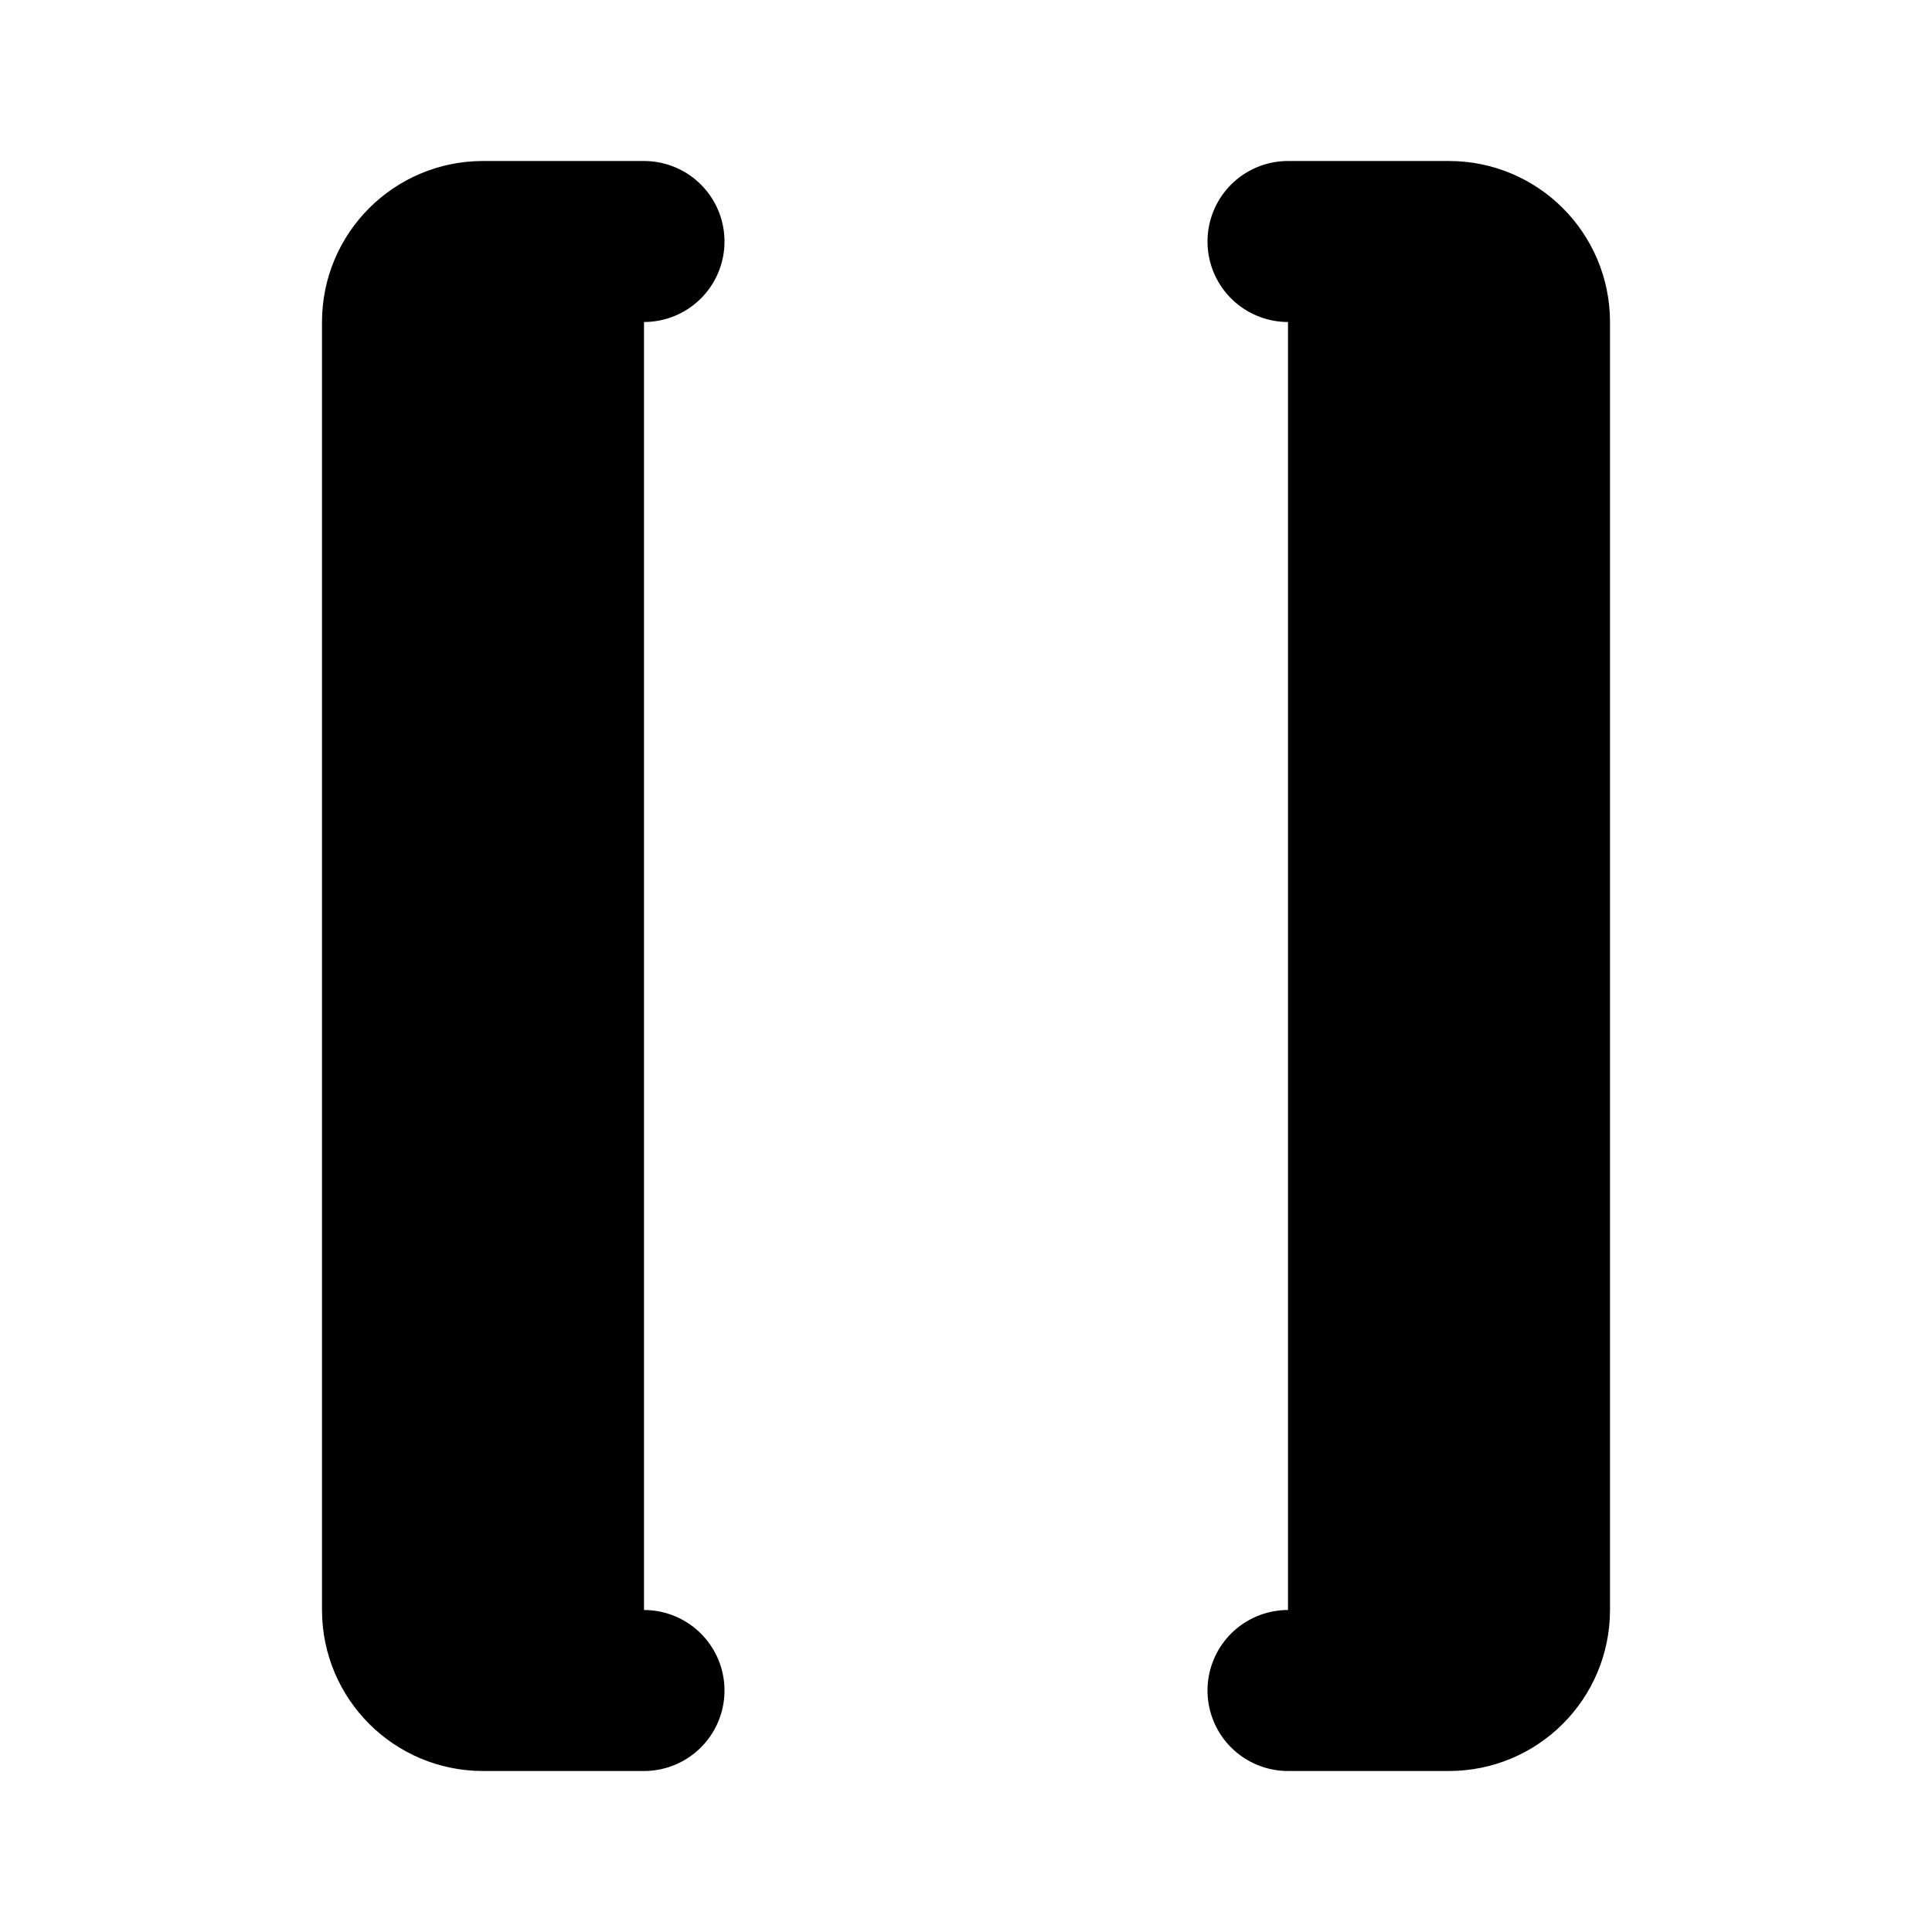
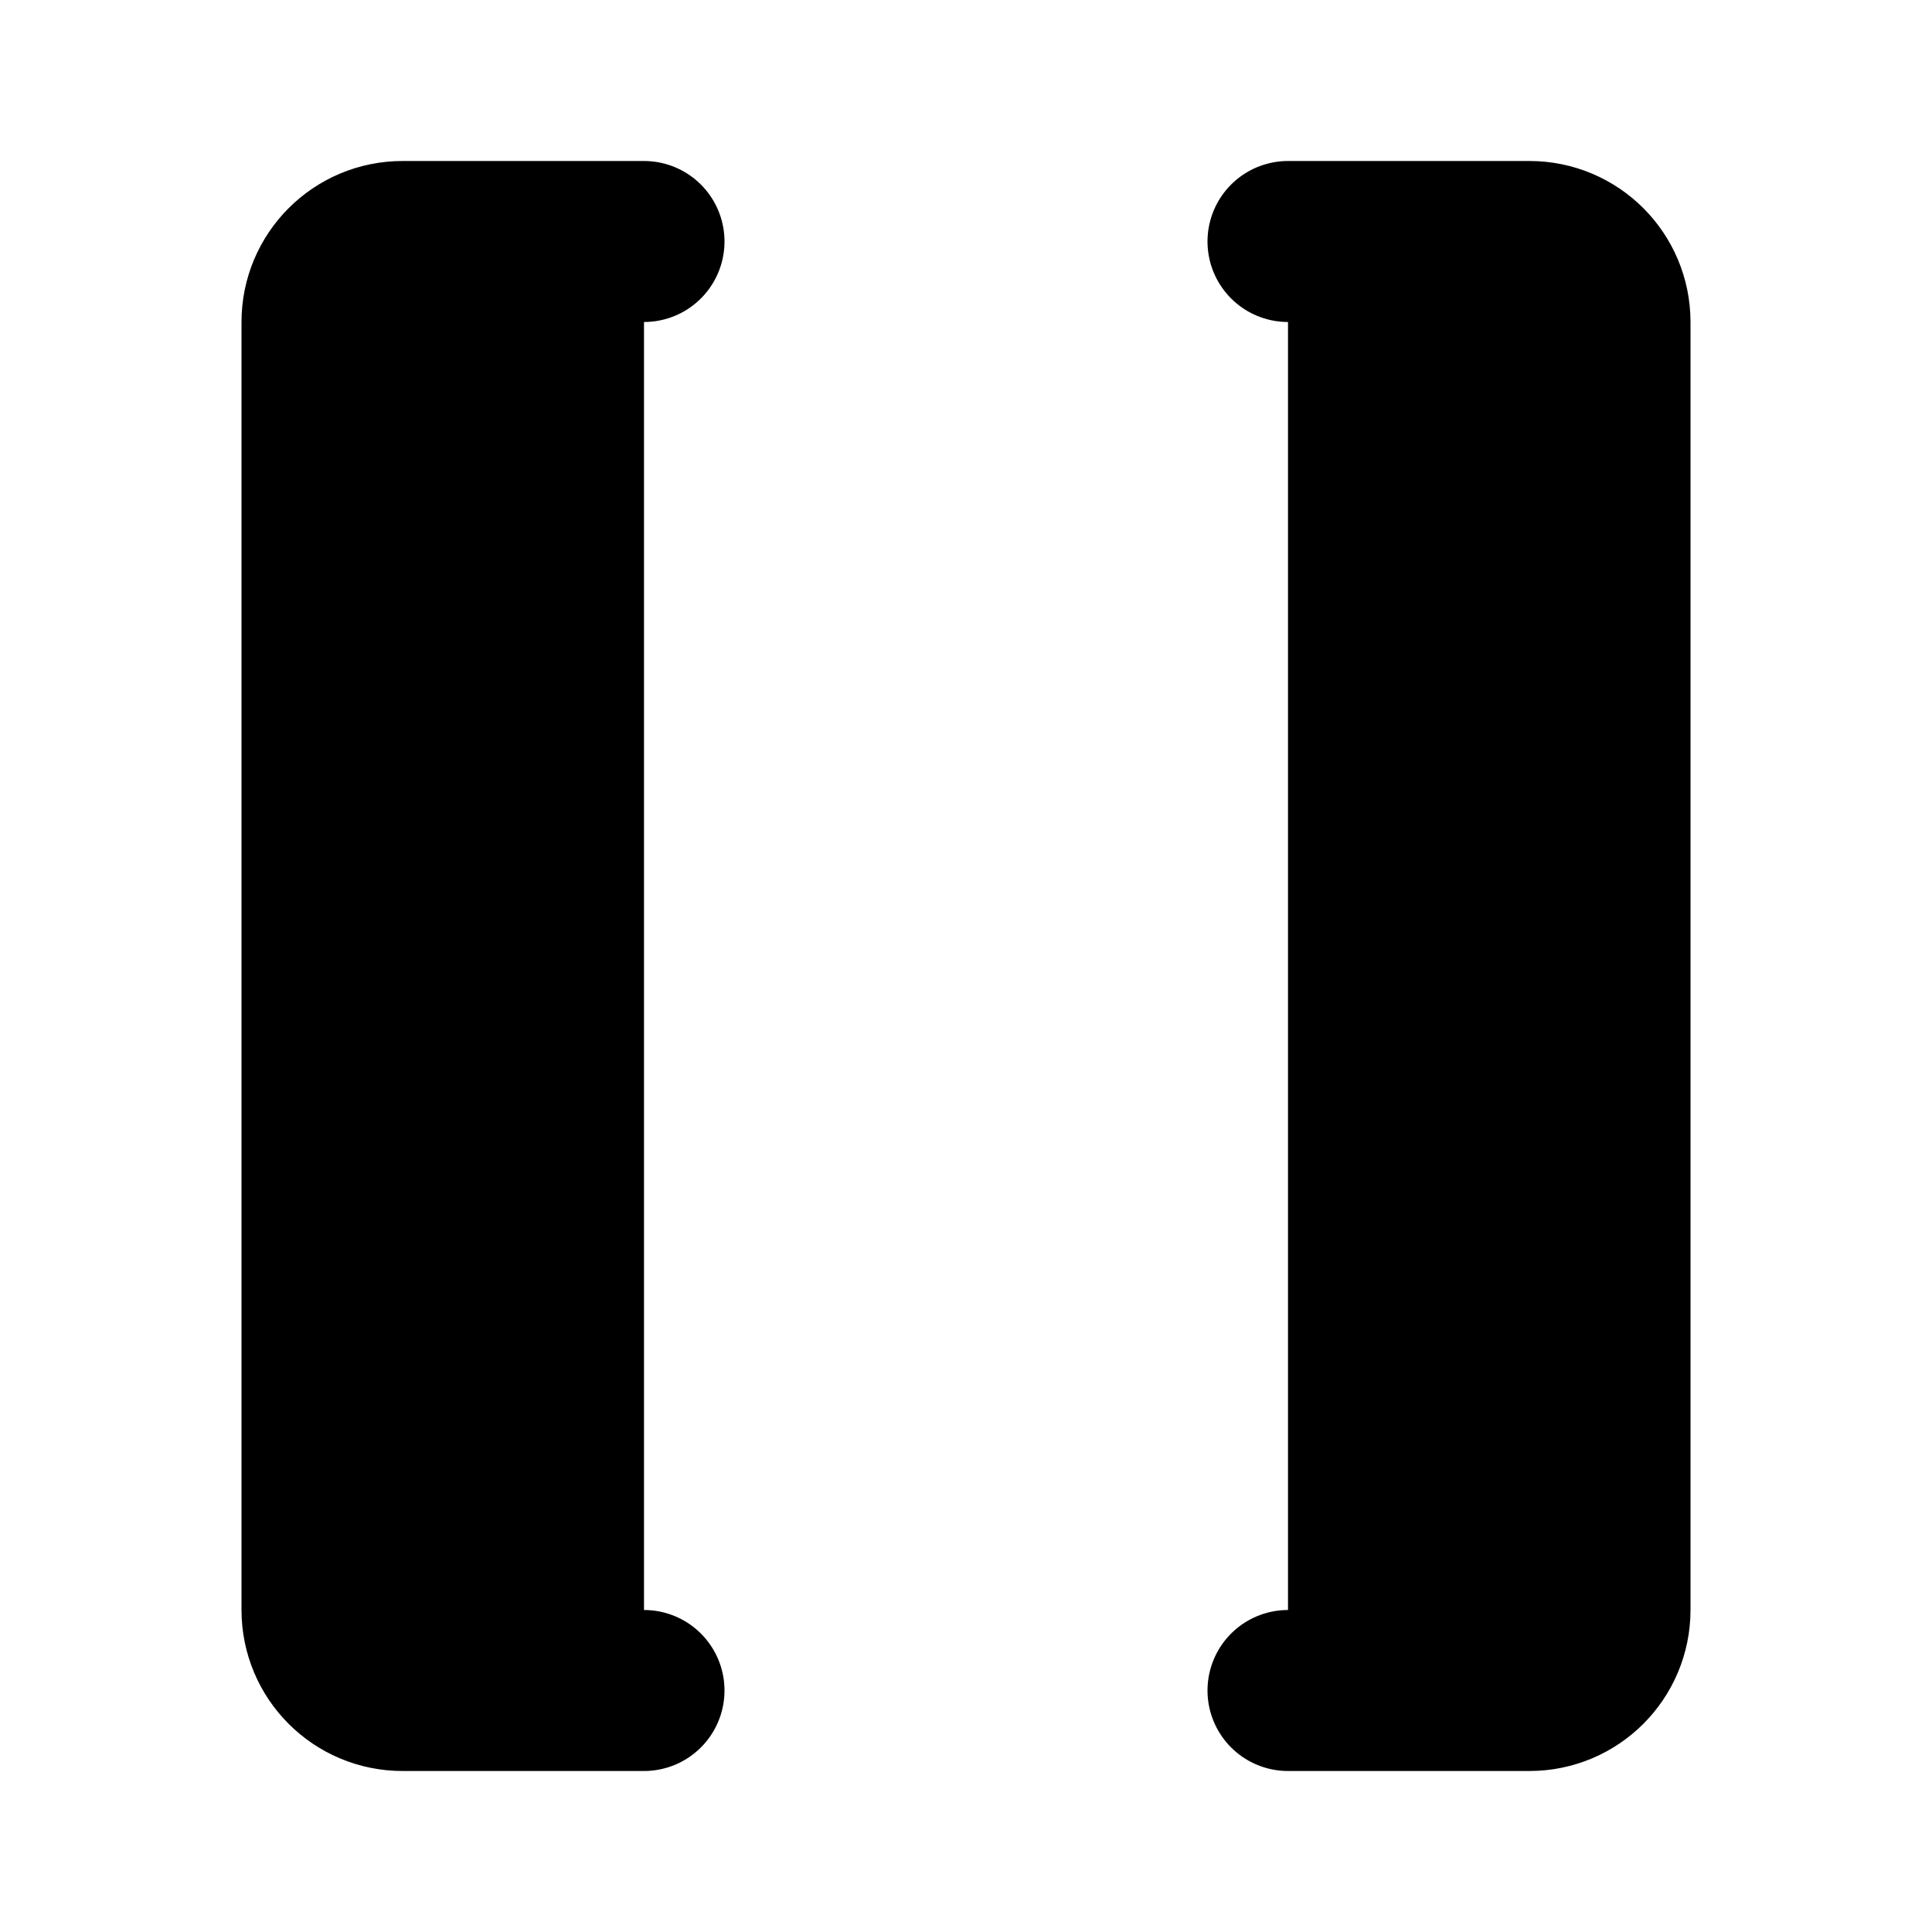
<svg xmlns="http://www.w3.org/2000/svg" width="24" height="24" viewBox="0 0 24 24" fill="currentColor" stroke="currentColor" stroke-width="2" stroke-linecap="round" stroke-linejoin="round">
-   <path vector-effect="non-scaling-stroke" d="M16 3h2a1 1 0 0 1 1 1v16a1 1 0 0 1-1 1h-2" />
-   <path vector-effect="non-scaling-stroke" d="M8 21H6a1 1 0 0 1-1-1V4a1 1 0 0 1 1-1h2" />
+   <path vector-effect="non-scaling-stroke" d="M16 3h3a1 1 0 0 1 1 1v16a1 1 0 0 1-1 1h-3" />
+   <path vector-effect="non-scaling-stroke" d="M8 21H5a1 1 0 0 1-1-1V4a1 1 0 0 1 1-1h3" />
</svg>
